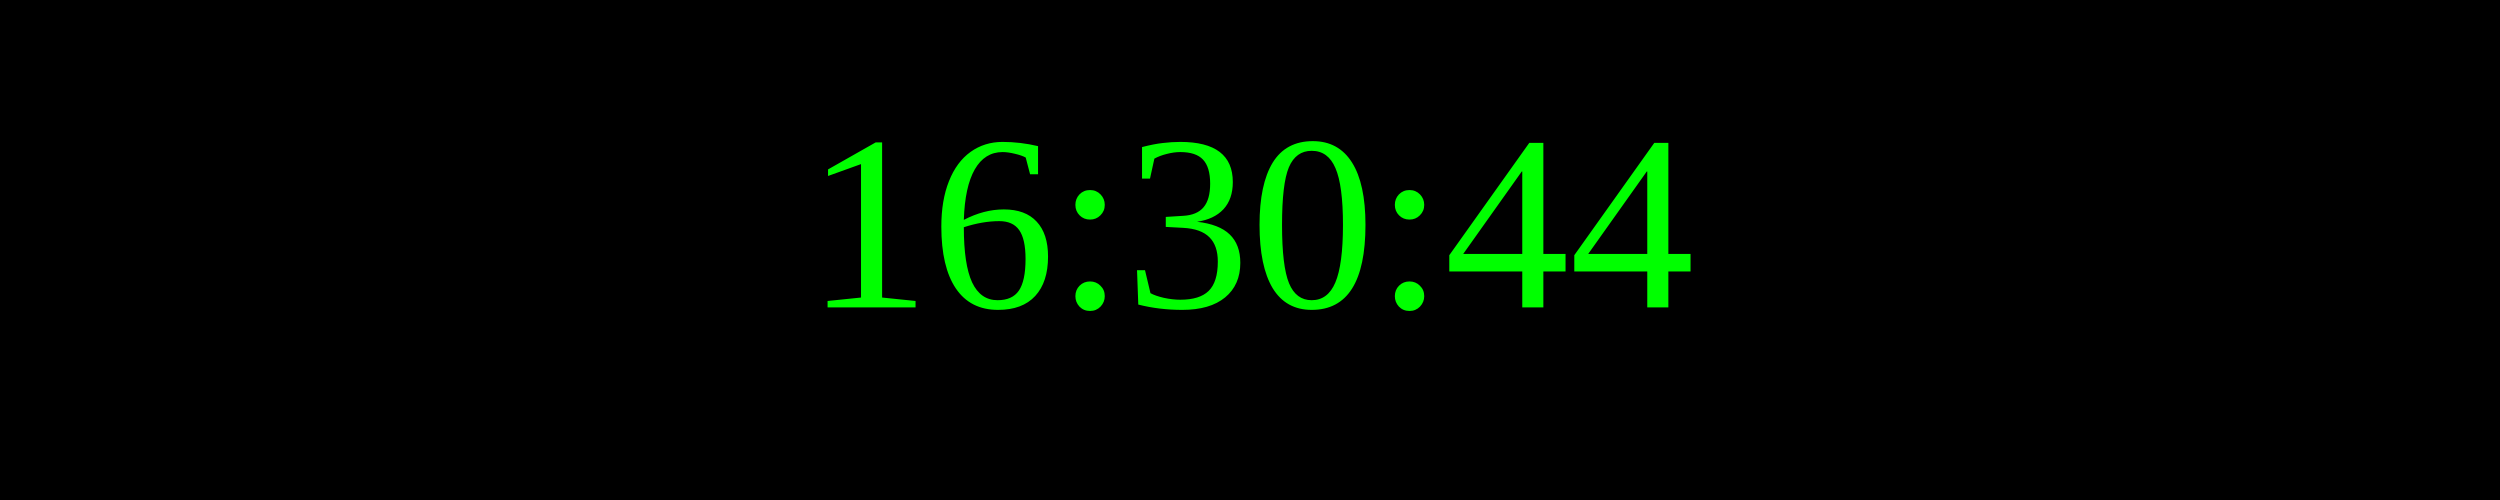
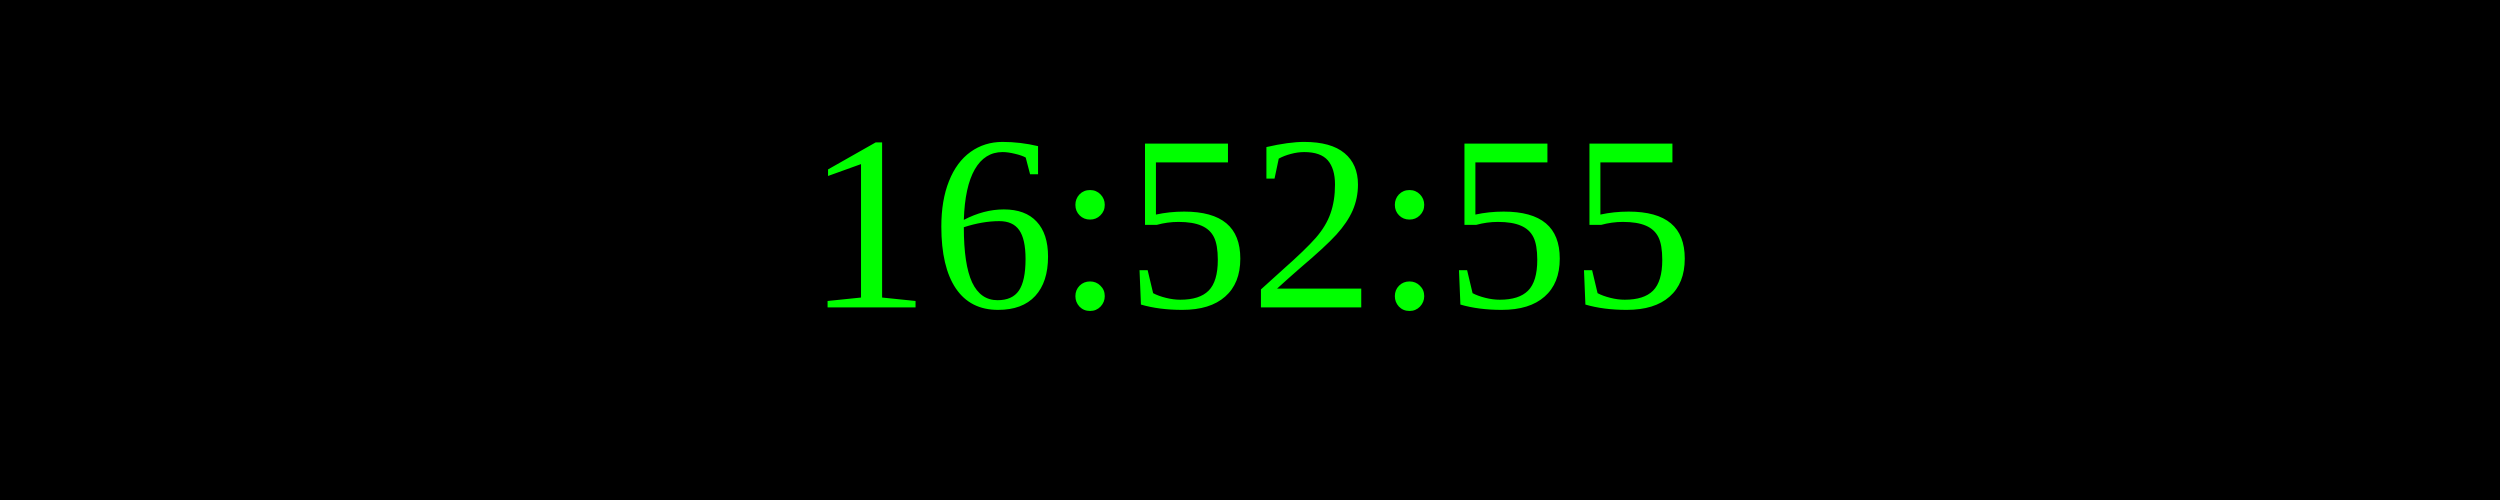
<svg xmlns="http://www.w3.org/2000/svg" width="250" height="50">
  <rect width="100%" height="100%" fill="black" />
  <text x="50%" y="50%" font-size="25" fill="lime" text-anchor="middle" dominant-baseline="middle">
- 16:30:44
+ 16:52:55
</text>
</svg>
